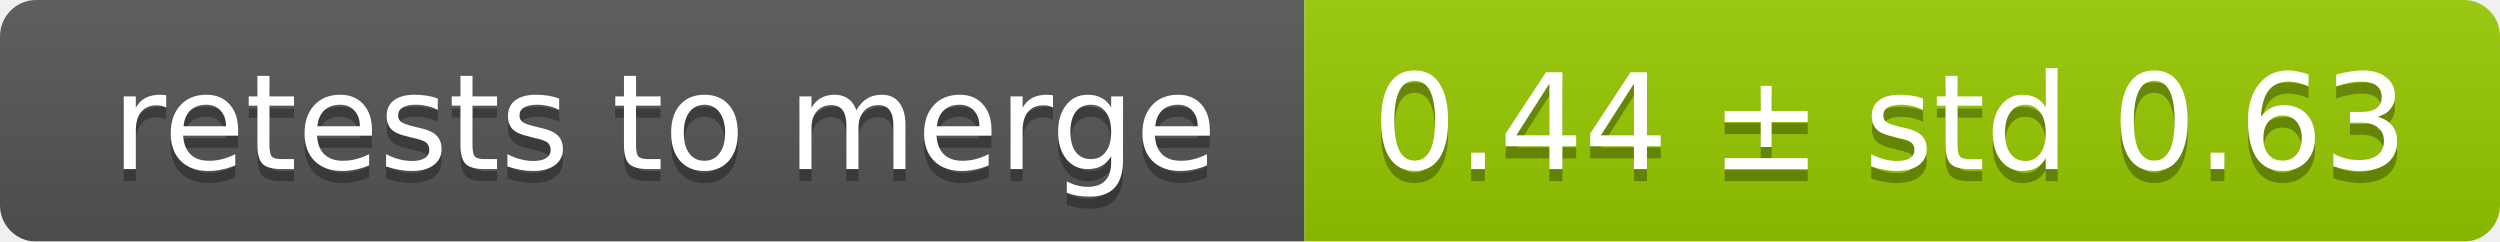
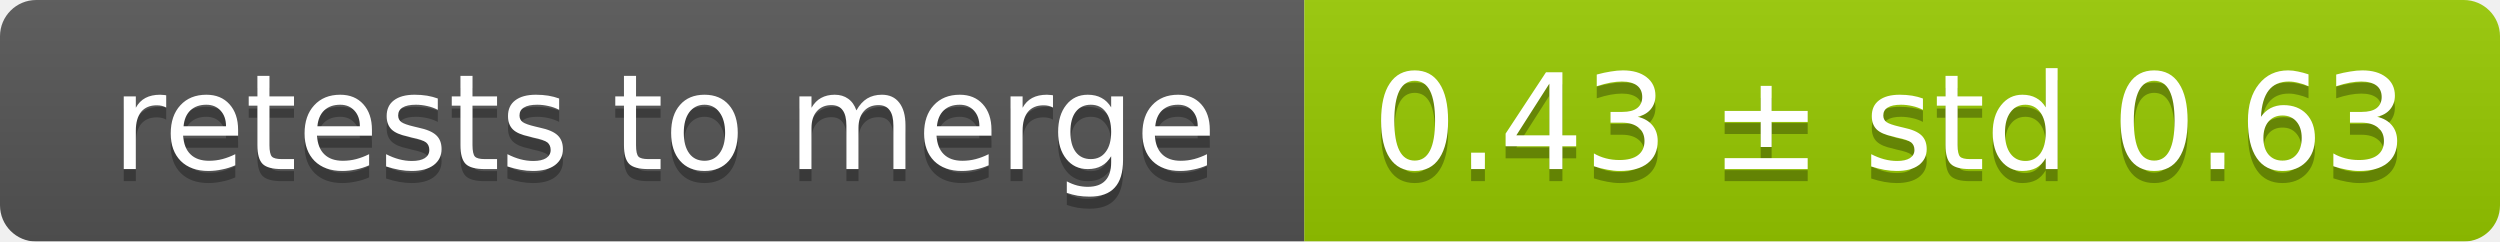
<svg xmlns="http://www.w3.org/2000/svg" width="207" height="20">
  <linearGradient id="smooth" x2="0" y2="100%">
    <stop offset="0" stop-color="#bbb" stop-opacity=".1" />
    <stop offset="1" stop-opacity=".1" />
  </linearGradient>
  <mask id="round">
    <rect width="207" height="20" rx="3" fill="#fff" />
  </mask>
  <g mask="url(#round)">
    <rect width="108" height="20" fill="#555" />
    <rect x="108" width="99" height="20" fill="#97ca00" />
    <rect width="207" height="20" fill="url(#smooth)" />
  </g>
  <g fill="#fff" text-anchor="middle" font-family="DejaVu Sans,Verdana,Geneva,sans-serif" font-size="11">
    <text x="55" y="15" fill="#010101" fill-opacity=".3">retests to merge</text>
    <text x="55" y="14">retests to merge</text>
-     <text x="156.5" y="15" fill="#010101" fill-opacity=".3">0.44 ± std 0.63</text>
-     <text x="156.5" y="14">0.44 ± std 0.63</text>
+     <text x="156.5" y="15" fill="#010101" fill-opacity=".3">0.43 ± std 0.63</text>
+     <text x="156.5" y="14">0.43 ± std 0.63</text>
  </g>
</svg>
